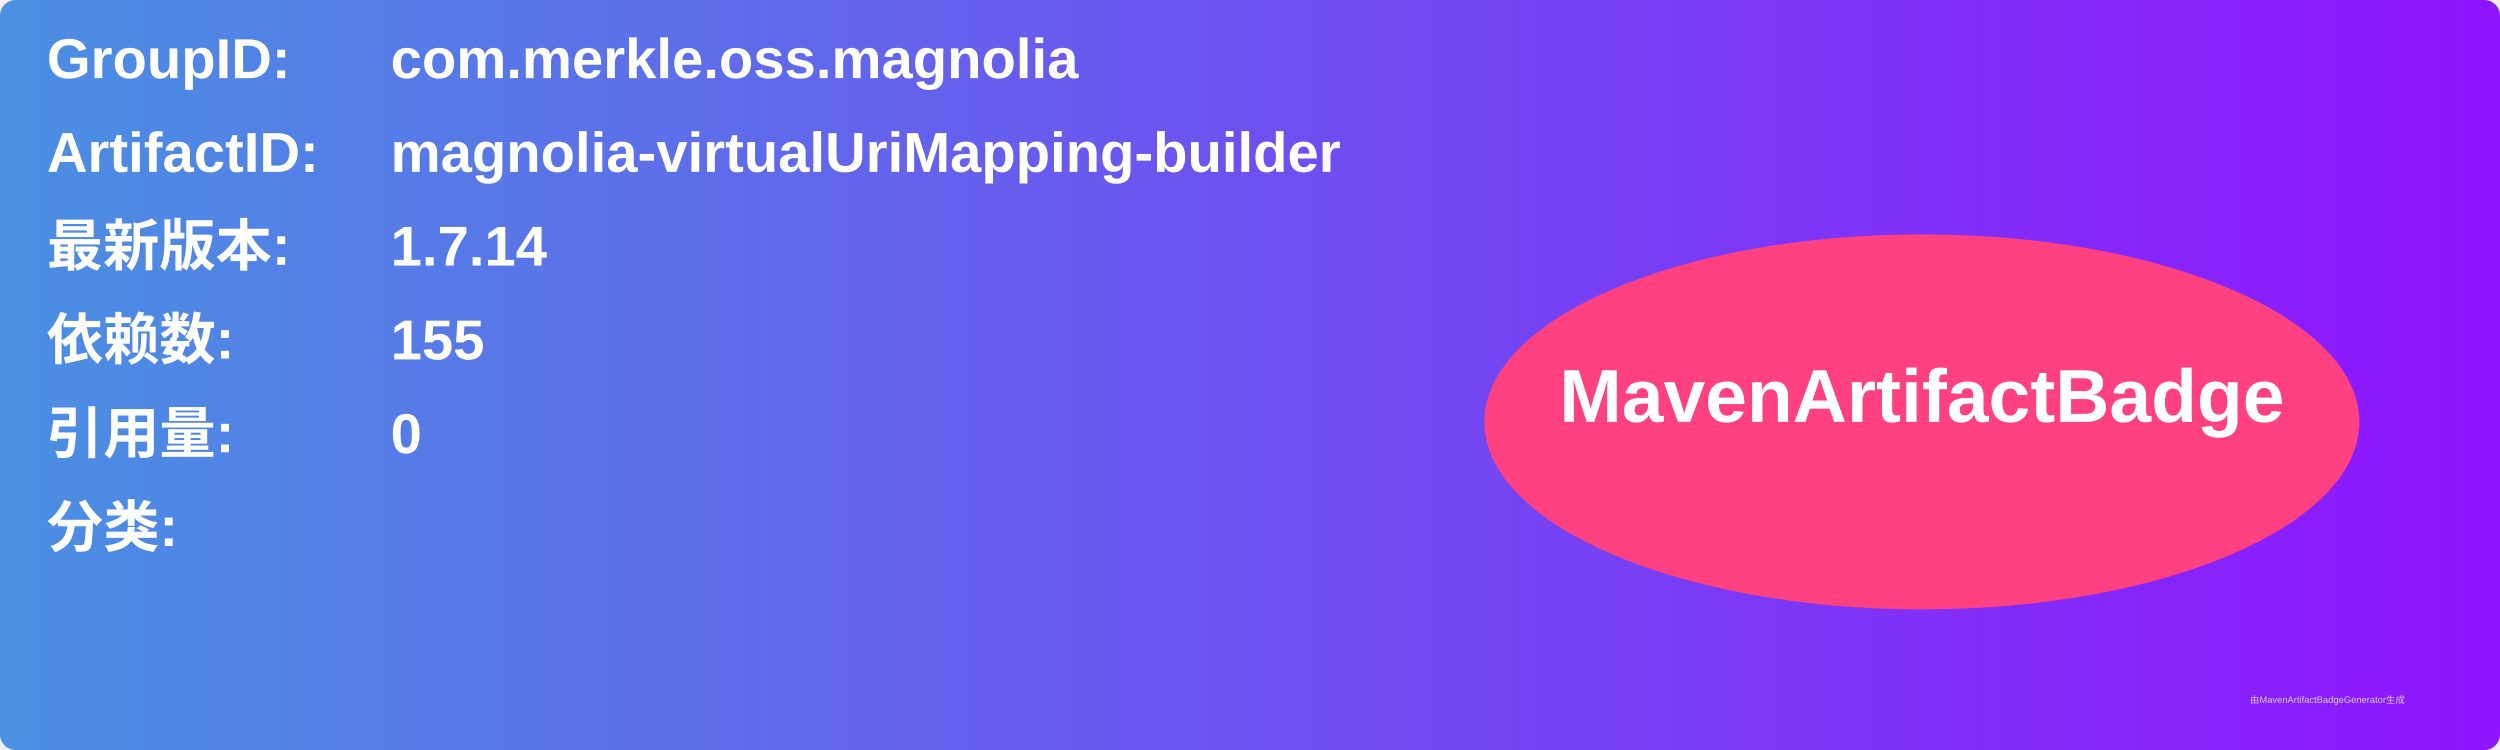
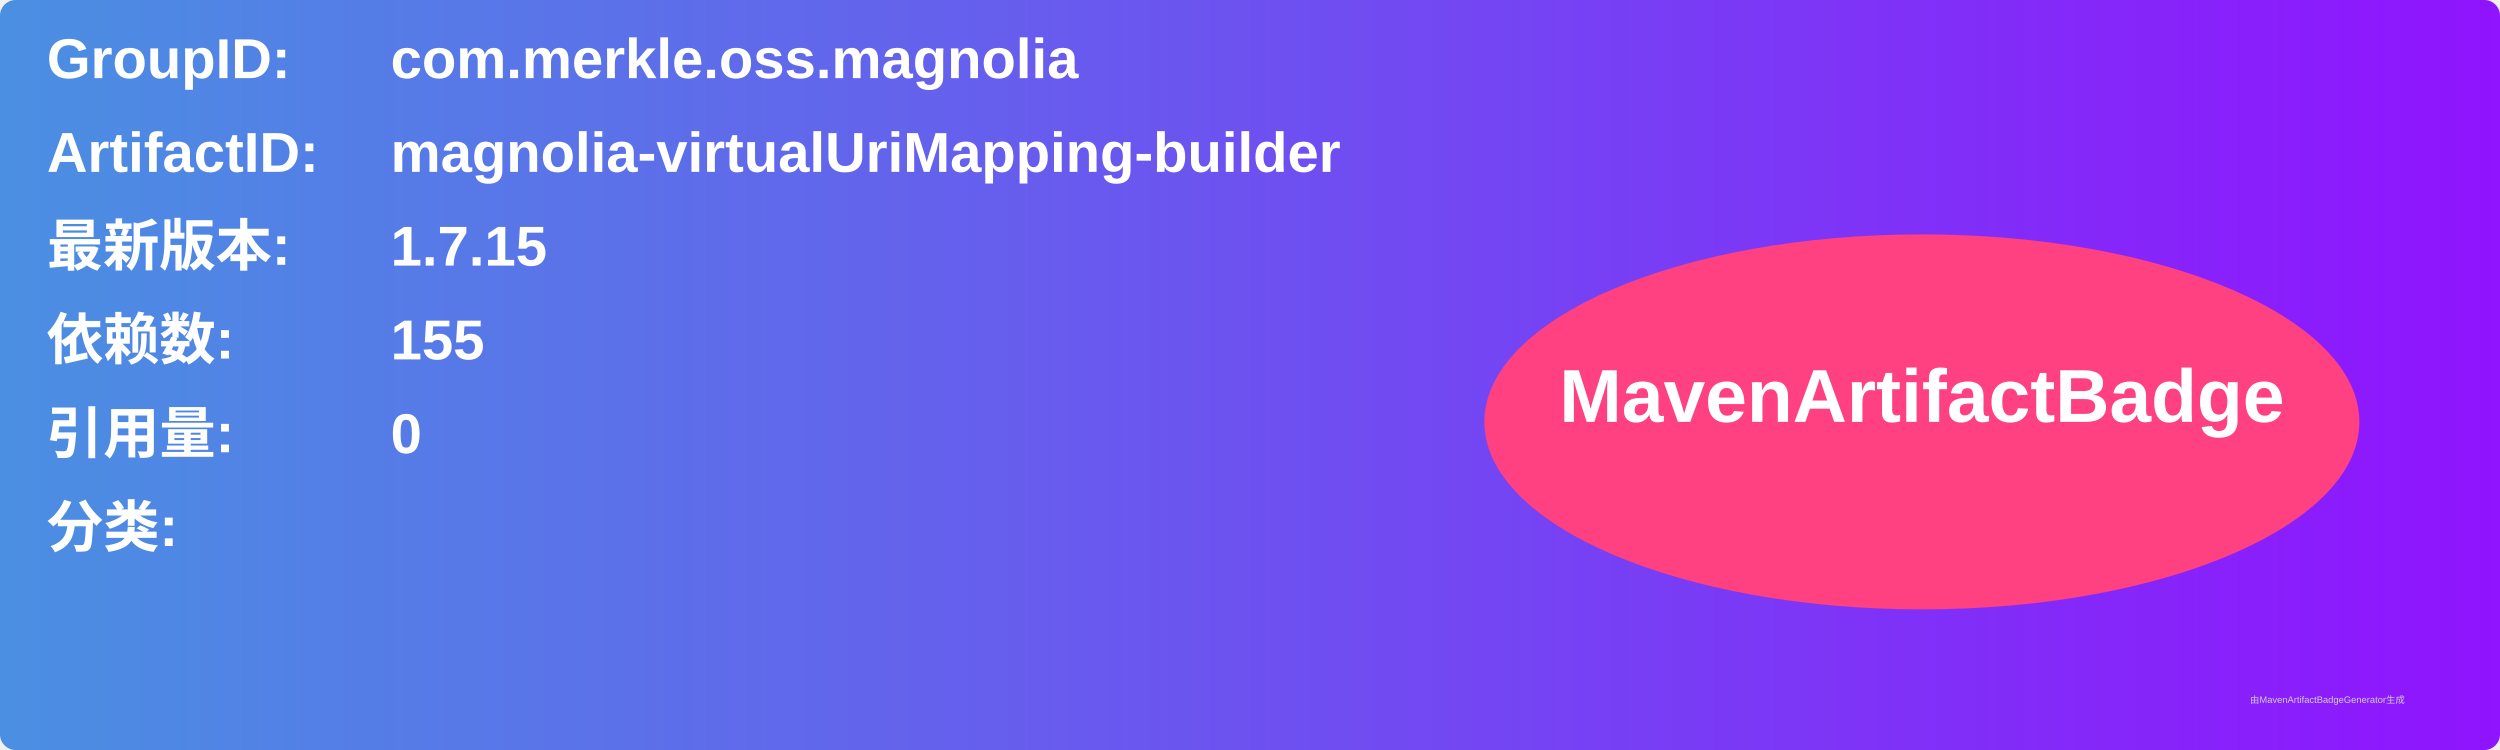
<svg xmlns="http://www.w3.org/2000/svg" width="800" height="240" viewBox="0 0 800 240">
  <linearGradient id="grad" x1="0%" y1="0%" x2="100%" y2="0%">
    <stop offset="0%" stop-color="#4a90e2" />
    <stop offset="100%" stop-color="#9013fe" />
  </linearGradient>
  <rect width="100%" height="100%" rx="5" ry="5" fill="url(#grad)" />
  <g transform="translate(15, 15)">
    <text x="0" y="10" font-family="Arial" font-size="18" fill="white" font-weight="bold" width="260">GroupID:</text>
    <text x="110" y="10" font-family="Arial" font-size="18" fill="white" font-weight="bold" width="460">com.merkle.oss.magnolia</text>
    <text x="0" y="40" font-family="Arial" font-size="18" fill="white" font-weight="bold" width="260">ArtifactID:</text>
    <text x="110" y="40" font-family="Arial" font-size="18" fill="white" font-weight="bold" width="460">magnolia-virtualUriMapping-builder</text>
    <text x="0" y="70" font-family="Arial" font-size="18" fill="white" font-weight="bold">最新版本:</text>
    <text x="110" y="70" font-family="Arial" font-size="18" fill="white" font-weight="bold">
-       <tspan font-weight="bold">1.7.14</tspan>
+       <tspan font-weight="bold">1.7.15</tspan>
    </text>
    <text x="0" y="100" font-family="Arial" font-size="18" fill="white" font-weight="bold">依赖数: </text>
    <text x="110" y="100" font-family="Arial" font-size="18" fill="white">
      <tspan font-weight="bold">155</tspan>
    </text>
    <text x="0" y="130" font-family="Arial" font-size="18" fill="white" font-weight="bold">引用量: </text>
    <text x="110" y="130" font-family="Arial" font-size="18" fill="white">
      <tspan font-weight="bold">0</tspan>
    </text>
    <text x="0" y="160" font-family="Arial" font-size="18" fill="white" font-weight="bold">分类:</text>
    <text x="10" y="190" font-family="Arial" font-size="10" fill="white">
      <tspan font-weight="bold" />
    </text>
    <ellipse cx="600" cy="120" rx="140" ry="60" fill="#ff4081" />
    <text x="600" y="120" text-anchor="middle" font-family="Arial" font-size="24" fill="white" font-weight="bold">MavenArtifactBadge</text>
  </g>
  <text x="720" y="225" font-family="Arial" font-size="3" fill="#d0d0d0">由MavenArtifactBadgeGenerator生成</text>
</svg>
